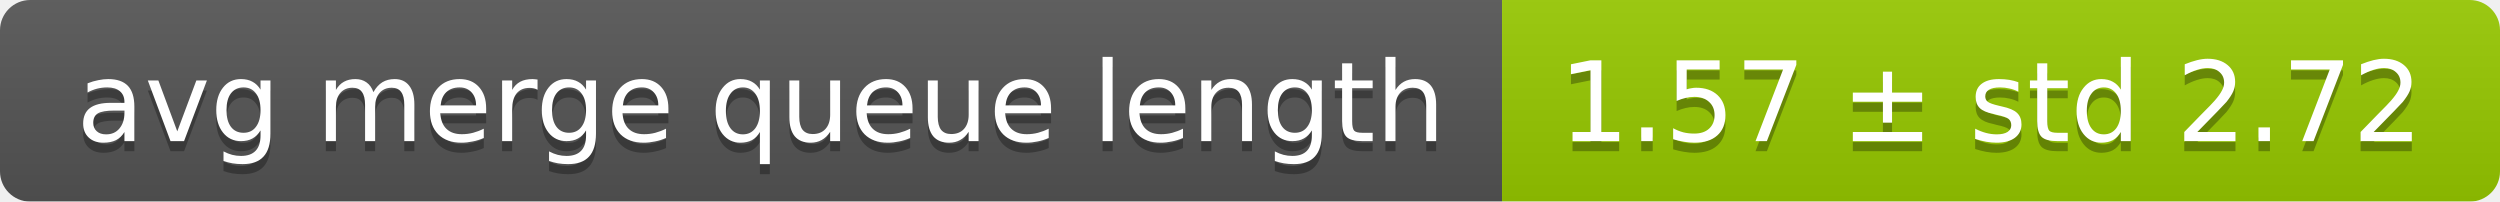
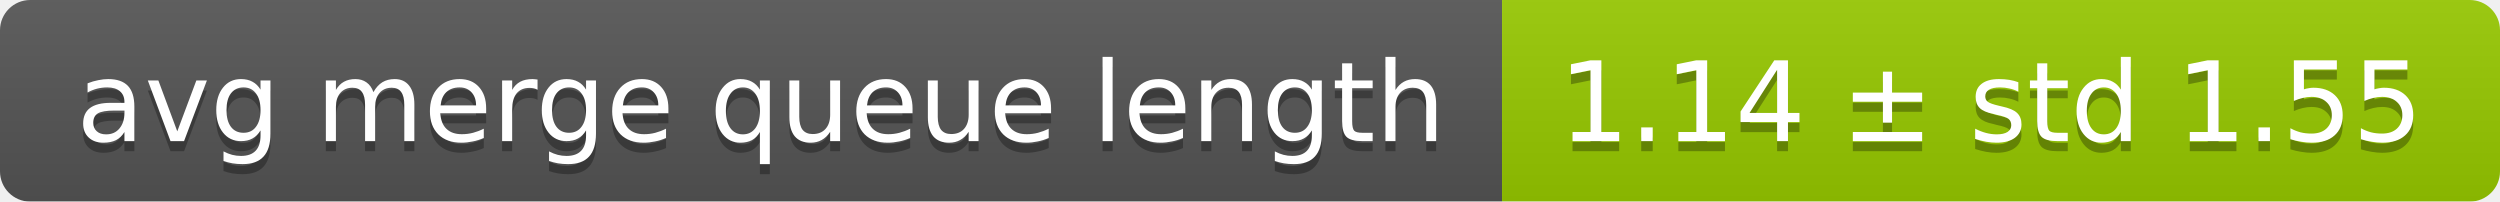
<svg xmlns="http://www.w3.org/2000/svg" width="248" height="20">
  <linearGradient id="smooth" x2="0" y2="100%">
    <stop offset="0" stop-color="#bbb" stop-opacity=".1" />
    <stop offset="1" stop-opacity=".1" />
  </linearGradient>
  <mask id="round">
    <rect width="248" height="20" rx="3" fill="#fff" />
  </mask>
  <g mask="url(#round)">
    <rect width="149" height="20" fill="#555" />
    <rect x="149" width="99" height="20" fill="#97ca00" />
    <rect width="248" height="20" fill="url(#smooth)" />
  </g>
  <g fill="#fff" text-anchor="middle" font-family="DejaVu Sans,Verdana,Geneva,sans-serif" font-size="11">
    <text x="75.5" y="15" fill="#010101" fill-opacity=".3">avg merge queue length</text>
    <text x="75.5" y="14">avg merge queue length</text>
-     <text x="197.5" y="15" fill="#010101" fill-opacity=".3">1.57 ± std 2.72</text>
-     <text x="197.5" y="14">1.57 ± std 2.72</text>
+     <text x="197.5" y="15" fill="#010101" fill-opacity=".3">1.14 ± std 1.55</text>
+     <text x="197.5" y="14">1.14 ± std 1.55</text>
  </g>
</svg>
